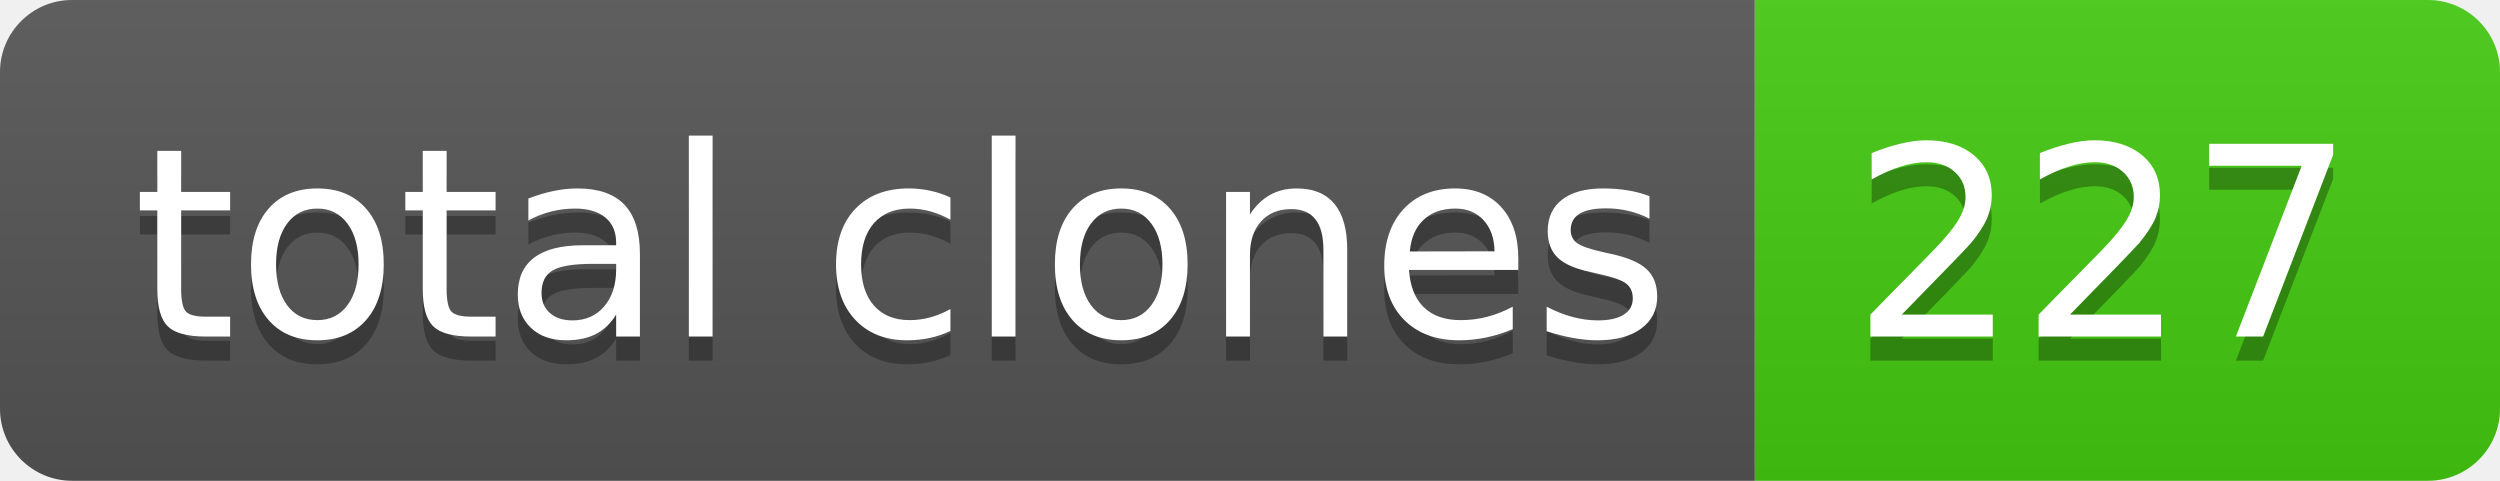
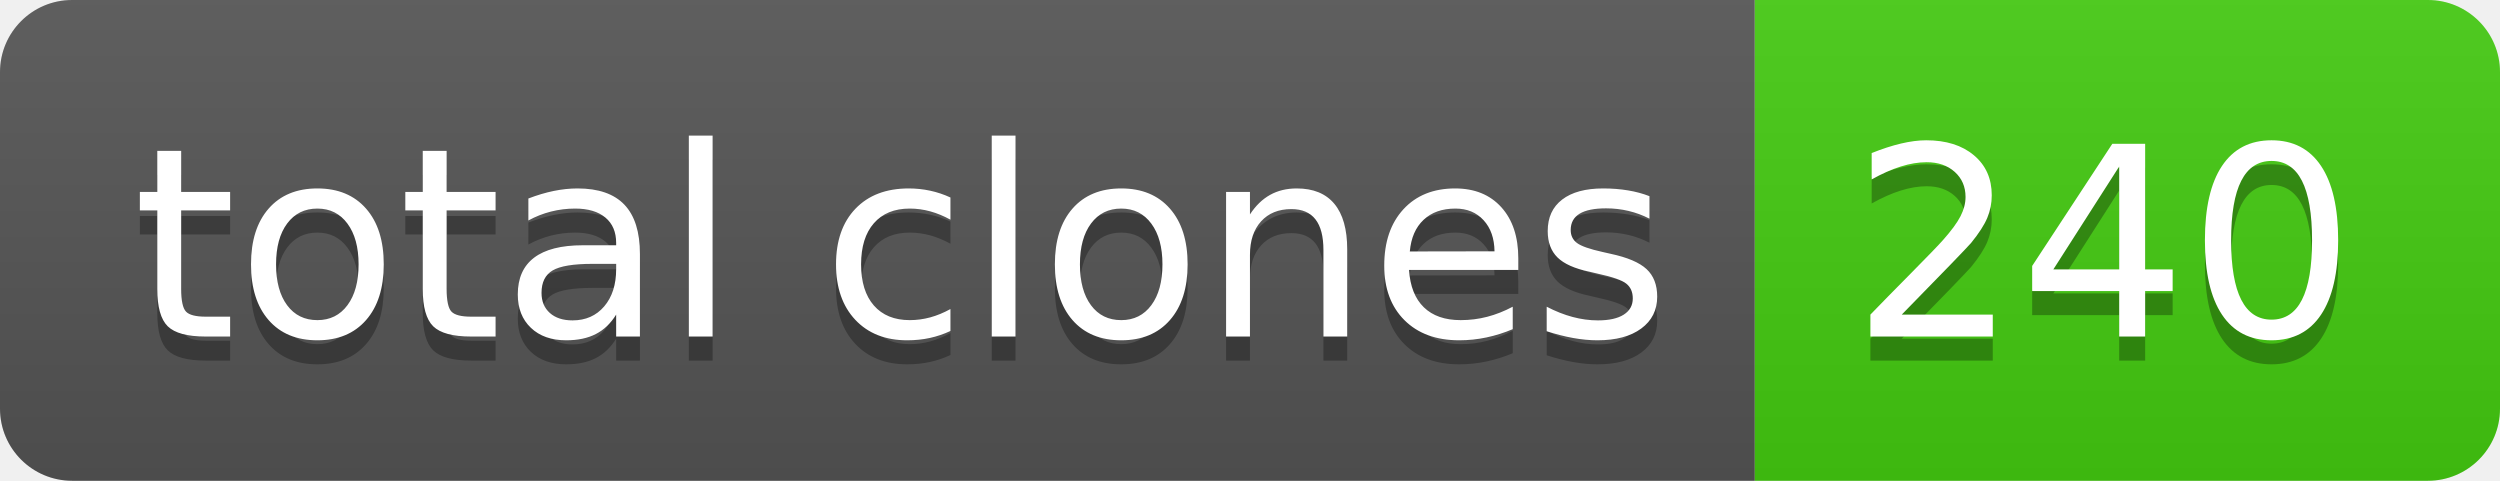
- <svg xmlns="http://www.w3.org/2000/svg" width="104" height="20" role="img" aria-label="total clones: 227">
+ <svg xmlns="http://www.w3.org/2000/svg" width="104" height="20" role="img" aria-label="total clones: 240">
  <linearGradient id="s" x2="0" y2="100%">
    <stop offset="0" stop-color="#bbb" stop-opacity=".1" />
    <stop offset="1" stop-opacity=".1" />
  </linearGradient>
  <clipPath id="r">
    <rect width="104" height="20" rx="3" fill="#fff" />
  </clipPath>
  <g clip-path="url(#r)">
    <rect width="73" height="20" fill="#555" />
    <rect x="73" width="31" height="20" fill="#4c1" />
    <rect width="104" height="20" fill="url(#s)" />
  </g>
  <g fill="#fff" text-anchor="middle" font-family="Verdana,Geneva,DejaVu Sans,sans-serif" text-rendering="geometricPrecision" font-size="110">
    <text aria-hidden="true" x="375" y="150" fill="#010101" fill-opacity=".3" transform="scale(.1)" textLength="630">total clones</text>
    <text x="375" y="140" transform="scale(.1)" fill="#fff" textLength="630">total clones</text>
-     <text aria-hidden="true" x="875" y="150" fill="#010101" fill-opacity=".3" transform="scale(.1)" textLength="210">227</text>
-     <text x="875" y="140" transform="scale(.1)" fill="#fff" textLength="210">227</text>
+     <text aria-hidden="true" x="875" y="150" fill="#010101" fill-opacity=".3" transform="scale(.1)" textLength="210">240</text>
+     <text x="875" y="140" transform="scale(.1)" fill="#fff" textLength="210">240</text>
  </g>
</svg>
